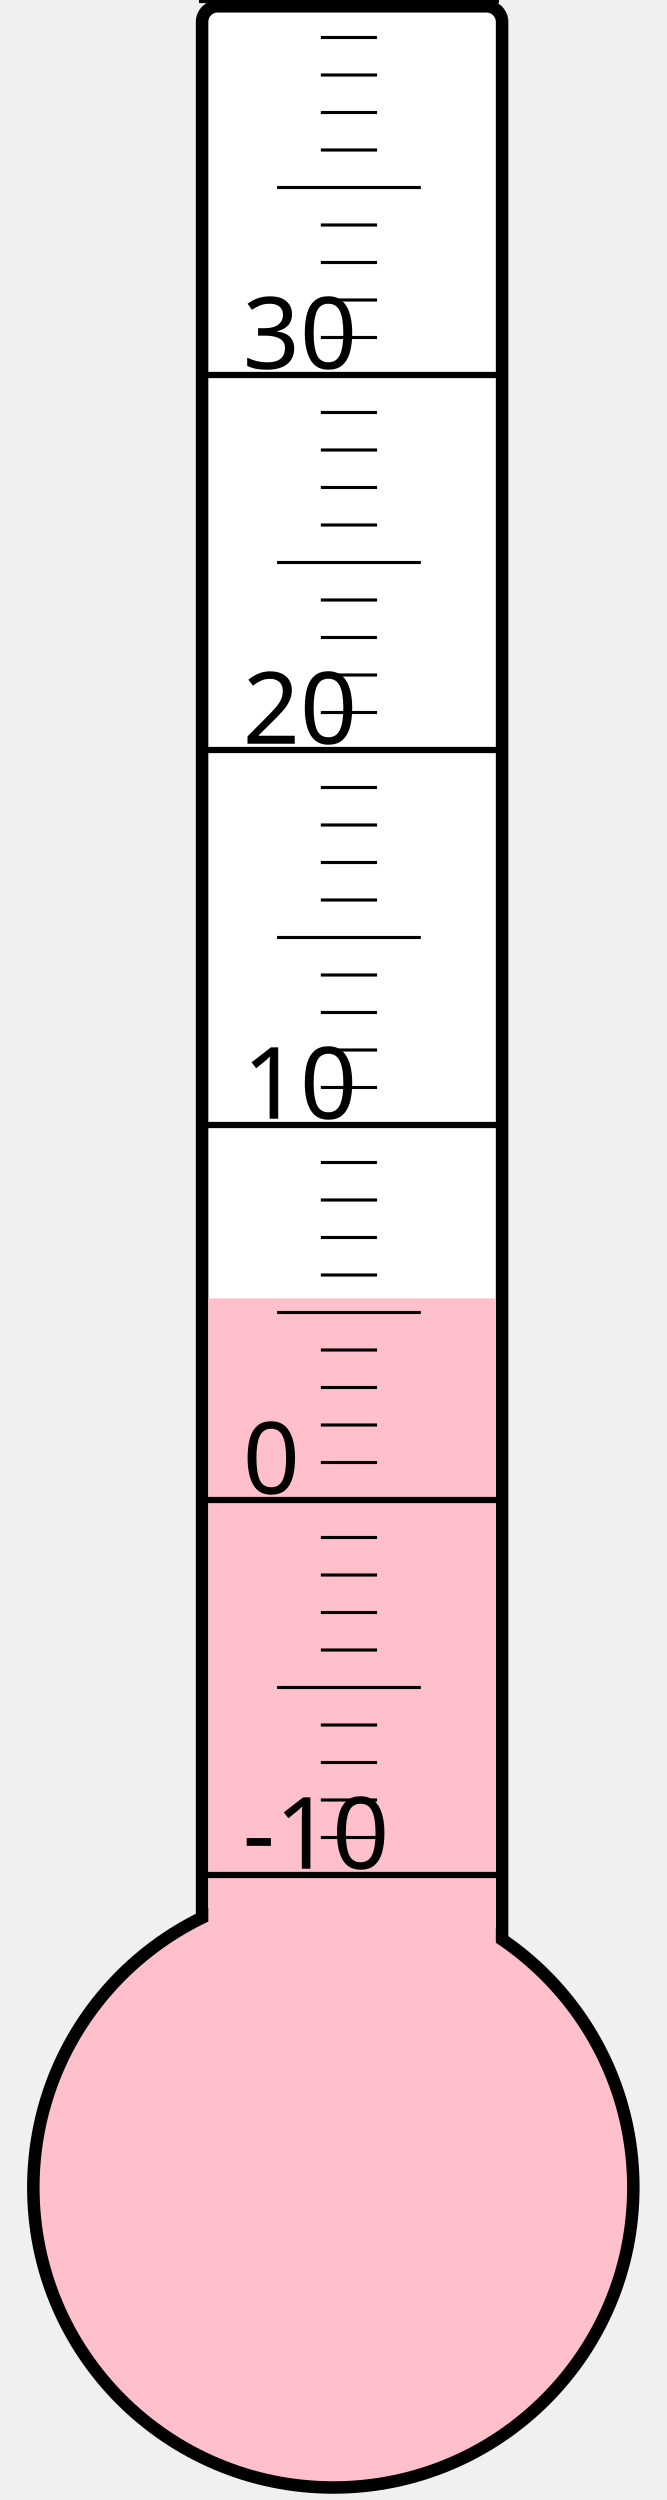
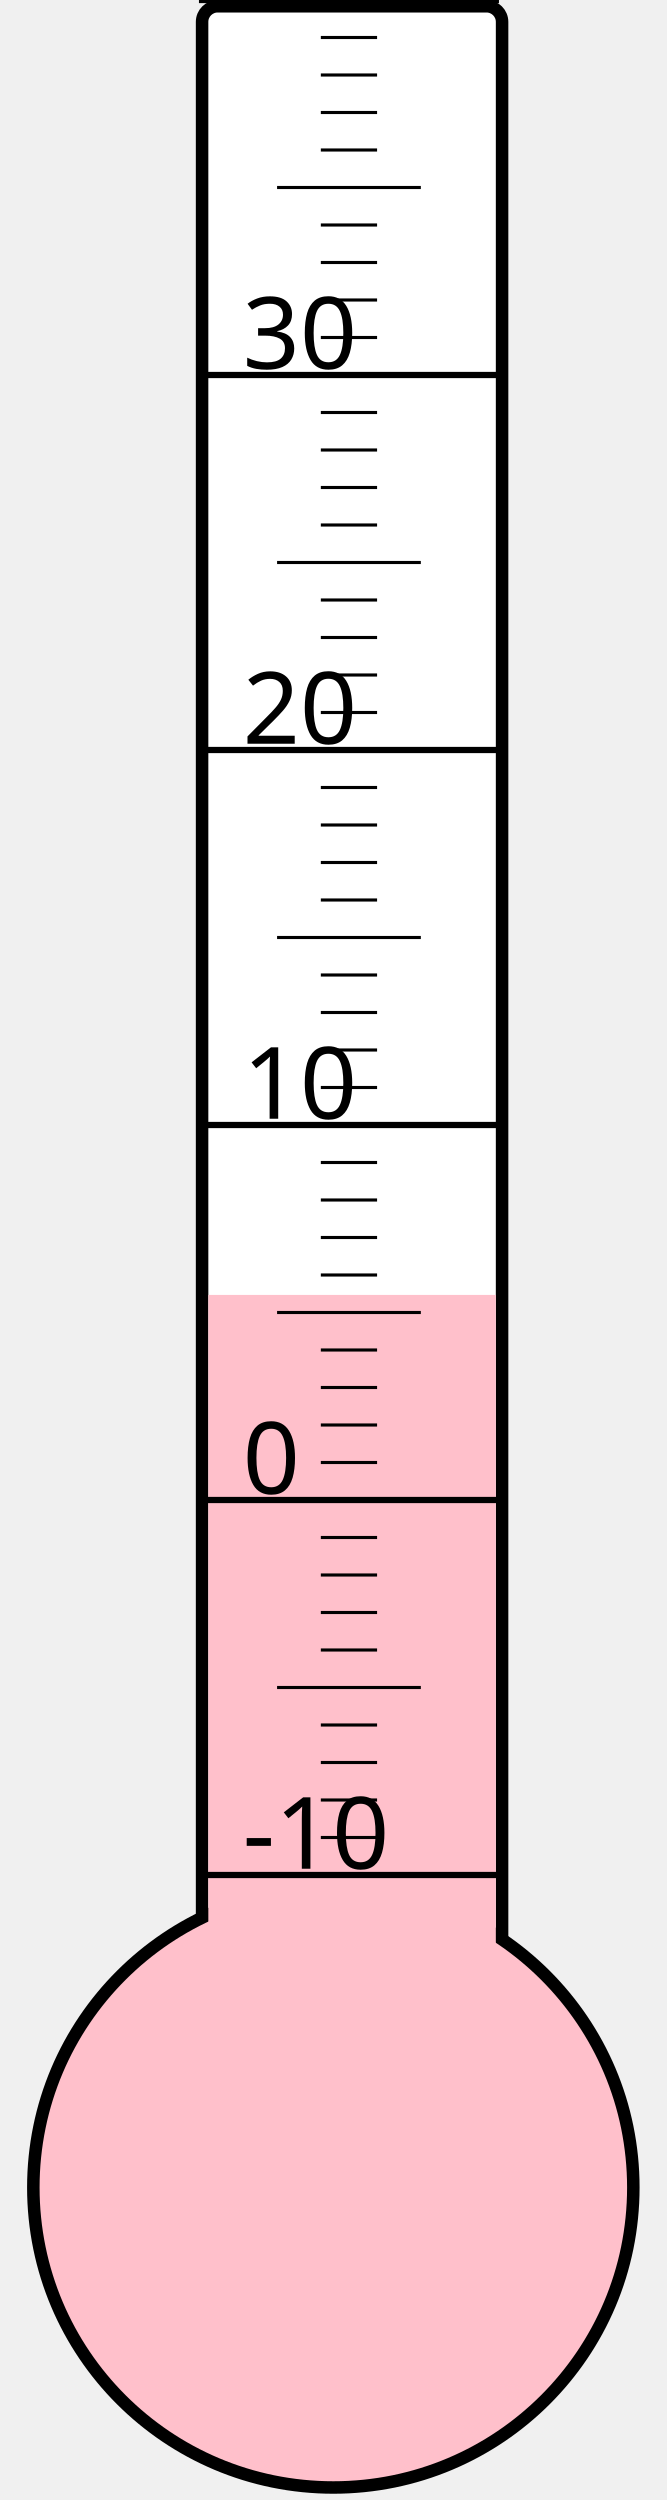
<svg xmlns="http://www.w3.org/2000/svg" width="40px" height="150px" viewBox="0 0 200 800">
  <rect width="200" height="800" x="0" y="0" style="fill: #ffffeb; fill-opacity: 0;" />
  <rect width="96" height="680" x="58" y="2" rx="5" ry="5" style="fill: white; fill-opacity: 1; stroke: black; stroke-width: 4;" />
  <circle cx="100" cy="700" r="96" style="fill: pink; stroke: black; stroke-width: 4;" />
-   <rect width="92" height="284.5" x="60" y="415.5" style="fill: pink; fill-opacity: 1; stroke-width: 0;" />
+   <rect width="92" height="285.625" x="60" y="414.375" style="fill: pink; fill-opacity: 1; stroke-width: 0;" />
  <text x="71" y="598" style="font-family: sans-serif; font-size: 24pt;">-10</text>
  <text x="71" y="478" style="font-family: sans-serif; font-size: 24pt;">0</text>
  <text x="71" y="358" style="font-family: sans-serif; font-size: 24pt;">10</text>
  <text x="71" y="238" style="font-family: sans-serif; font-size: 24pt;">20</text>
  <text x="71" y="118" style="font-family: sans-serif; font-size: 24pt;">30</text>
  <g style="stroke: black;">
    <line x1="57" y1="600" x2="153" y2="600" style="stroke-width: 2;" />
    <line x1="96" y1="588" x2="114" y2="588" style="stroke-width: 1;" />
    <line x1="96" y1="576" x2="114" y2="576" style="stroke-width: 1;" />
    <line x1="96" y1="564" x2="114" y2="564" style="stroke-width: 1;" />
    <line x1="96" y1="552" x2="114" y2="552" style="stroke-width: 1;" />
    <line x1="82" y1="540" x2="128" y2="540" style="stroke-width: 1;" />
    <line x1="96" y1="528" x2="114" y2="528" style="stroke-width: 1;" />
    <line x1="96" y1="516" x2="114" y2="516" style="stroke-width: 1;" />
    <line x1="96" y1="504" x2="114" y2="504" style="stroke-width: 1;" />
    <line x1="96" y1="492" x2="114" y2="492" style="stroke-width: 1;" />
    <line x1="57" y1="480" x2="153" y2="480" style="stroke-width: 2;" />
    <line x1="96" y1="468" x2="114" y2="468" style="stroke-width: 1;" />
    <line x1="96" y1="456" x2="114" y2="456" style="stroke-width: 1;" />
    <line x1="96" y1="444" x2="114" y2="444" style="stroke-width: 1;" />
    <line x1="96" y1="432" x2="114" y2="432" style="stroke-width: 1;" />
    <line x1="82" y1="420" x2="128" y2="420" style="stroke-width: 1;" />
    <line x1="96" y1="408" x2="114" y2="408" style="stroke-width: 1;" />
    <line x1="96" y1="396" x2="114" y2="396" style="stroke-width: 1;" />
    <line x1="96" y1="384" x2="114" y2="384" style="stroke-width: 1;" />
    <line x1="96" y1="372" x2="114" y2="372" style="stroke-width: 1;" />
    <line x1="57" y1="360" x2="153" y2="360" style="stroke-width: 2;" />
    <line x1="96" y1="348" x2="114" y2="348" style="stroke-width: 1;" />
    <line x1="96" y1="336" x2="114" y2="336" style="stroke-width: 1;" />
    <line x1="96" y1="324" x2="114" y2="324" style="stroke-width: 1;" />
    <line x1="96" y1="312" x2="114" y2="312" style="stroke-width: 1;" />
    <line x1="82" y1="300" x2="128" y2="300" style="stroke-width: 1;" />
    <line x1="96" y1="288" x2="114" y2="288" style="stroke-width: 1;" />
    <line x1="96" y1="276" x2="114" y2="276" style="stroke-width: 1;" />
    <line x1="96" y1="264" x2="114" y2="264" style="stroke-width: 1;" />
    <line x1="96" y1="252" x2="114" y2="252" style="stroke-width: 1;" />
    <line x1="57" y1="240" x2="153" y2="240" style="stroke-width: 2;" />
    <line x1="96" y1="228" x2="114" y2="228" style="stroke-width: 1;" />
    <line x1="96" y1="216" x2="114" y2="216" style="stroke-width: 1;" />
    <line x1="96" y1="204" x2="114" y2="204" style="stroke-width: 1;" />
    <line x1="96" y1="192" x2="114" y2="192" style="stroke-width: 1;" />
    <line x1="82" y1="180" x2="128" y2="180" style="stroke-width: 1;" />
    <line x1="96" y1="168" x2="114" y2="168" style="stroke-width: 1;" />
    <line x1="96" y1="156" x2="114" y2="156" style="stroke-width: 1;" />
    <line x1="96" y1="144" x2="114" y2="144" style="stroke-width: 1;" />
    <line x1="96" y1="132" x2="114" y2="132" style="stroke-width: 1;" />
    <line x1="57" y1="120" x2="153" y2="120" style="stroke-width: 2;" />
    <line x1="96" y1="108" x2="114" y2="108" style="stroke-width: 1;" />
    <line x1="96" y1="96" x2="114" y2="96" style="stroke-width: 1;" />
    <line x1="96" y1="84" x2="114" y2="84" style="stroke-width: 1;" />
    <line x1="96" y1="72" x2="114" y2="72" style="stroke-width: 1;" />
    <line x1="82" y1="60" x2="128" y2="60" style="stroke-width: 1;" />
    <line x1="96" y1="48" x2="114" y2="48" style="stroke-width: 1;" />
    <line x1="96" y1="36" x2="114" y2="36" style="stroke-width: 1;" />
    <line x1="96" y1="24" x2="114" y2="24" style="stroke-width: 1;" />
    <line x1="96" y1="12" x2="114" y2="12" style="stroke-width: 1;" />
    <line x1="57" y1="0" x2="153" y2="0" style="stroke-width: 2;" />
  </g>
</svg>
